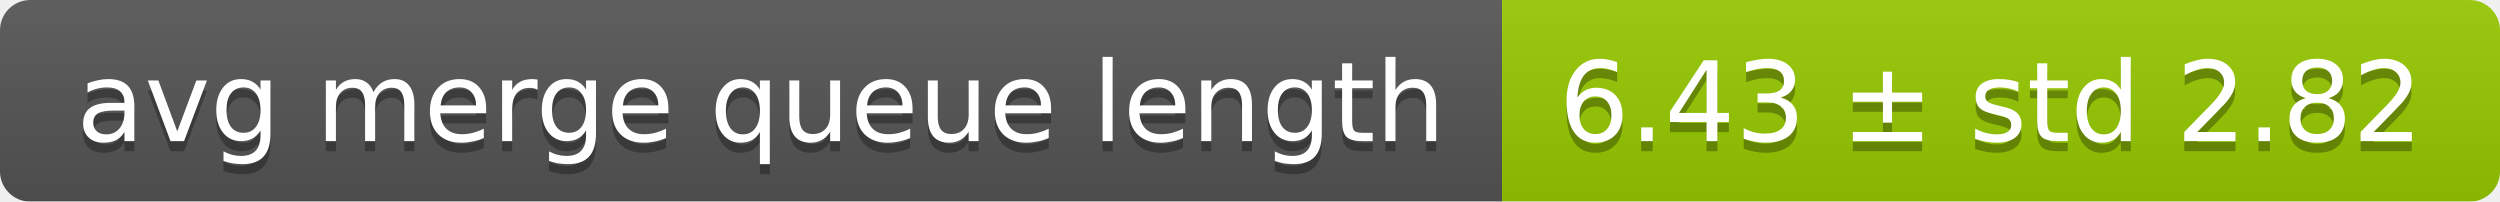
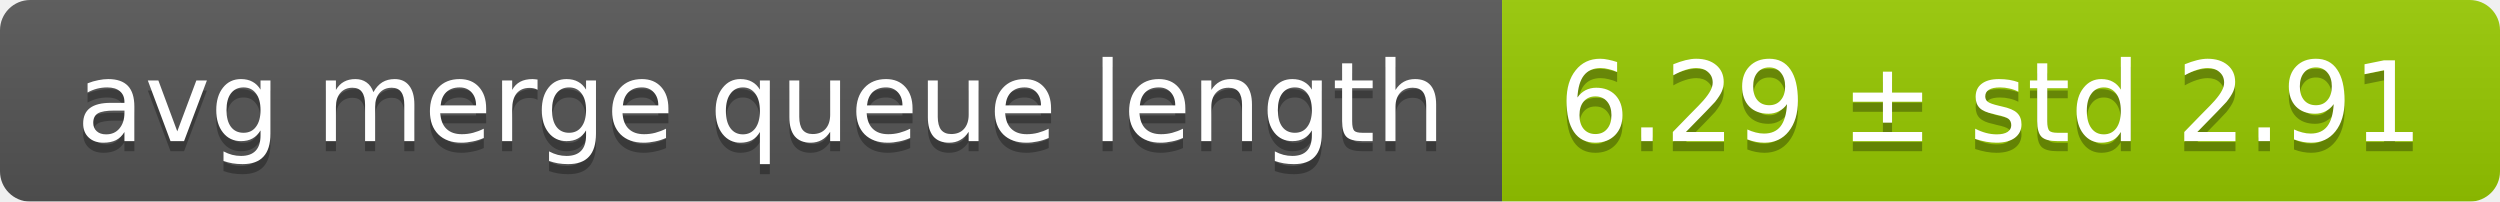
<svg xmlns="http://www.w3.org/2000/svg" width="248" height="20">
  <linearGradient id="smooth" x2="0" y2="100%">
    <stop offset="0" stop-color="#bbb" stop-opacity=".1" />
    <stop offset="1" stop-opacity=".1" />
  </linearGradient>
  <mask id="round">
    <rect width="248" height="20" rx="3" fill="#fff" />
  </mask>
  <g mask="url(#round)">
    <rect width="149" height="20" fill="#555" />
    <rect x="149" width="99" height="20" fill="#97ca00" />
    <rect width="248" height="20" fill="url(#smooth)" />
  </g>
  <g fill="#fff" text-anchor="middle" font-family="DejaVu Sans,Verdana,Geneva,sans-serif" font-size="11">
    <text x="75.5" y="15" fill="#010101" fill-opacity=".3">avg merge queue length</text>
    <text x="75.5" y="14">avg merge queue length</text>
-     <text x="197.5" y="15" fill="#010101" fill-opacity=".3">6.43 ± std 2.82</text>
-     <text x="197.5" y="14">6.43 ± std 2.82</text>
+     <text x="197.5" y="15" fill="#010101" fill-opacity=".3">6.29 ± std 2.91</text>
+     <text x="197.5" y="14">6.29 ± std 2.91</text>
  </g>
</svg>
